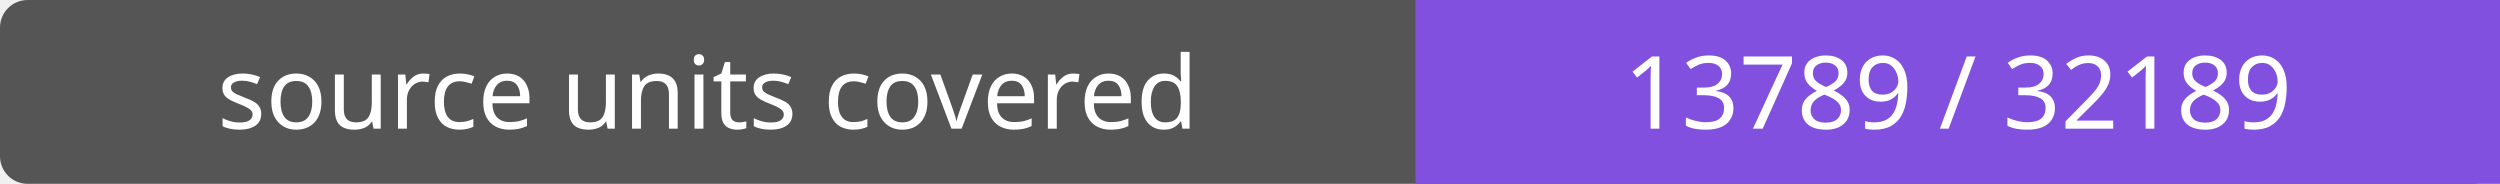
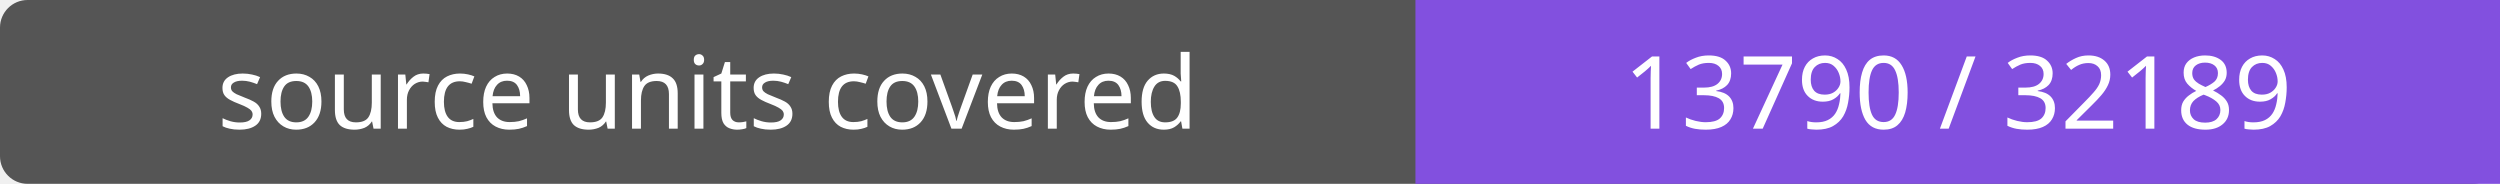
- <svg xmlns="http://www.w3.org/2000/svg" width="272" height="20" role="img" aria-label="source units covered: 13789 / 32189">
+ <svg xmlns="http://www.w3.org/2000/svg" width="272" height="20" role="img" aria-label="source units covered: 13790 / 32189">
  <rect width="272" height="20" rx="3" fill="#555" />
  <path fill="#8250df" d="M154 0h118v20H154z" />
  <g fill="#fff" text-anchor="middle" font-family="Verdana,sans-serif" font-size="11">
    <text x="77.0" y="14">source units covered</text>
-     <text x="213.0" y="14">13789 / 32189</text>
+     <text x="213.0" y="14">13790 / 32189</text>
  </g>
</svg>
